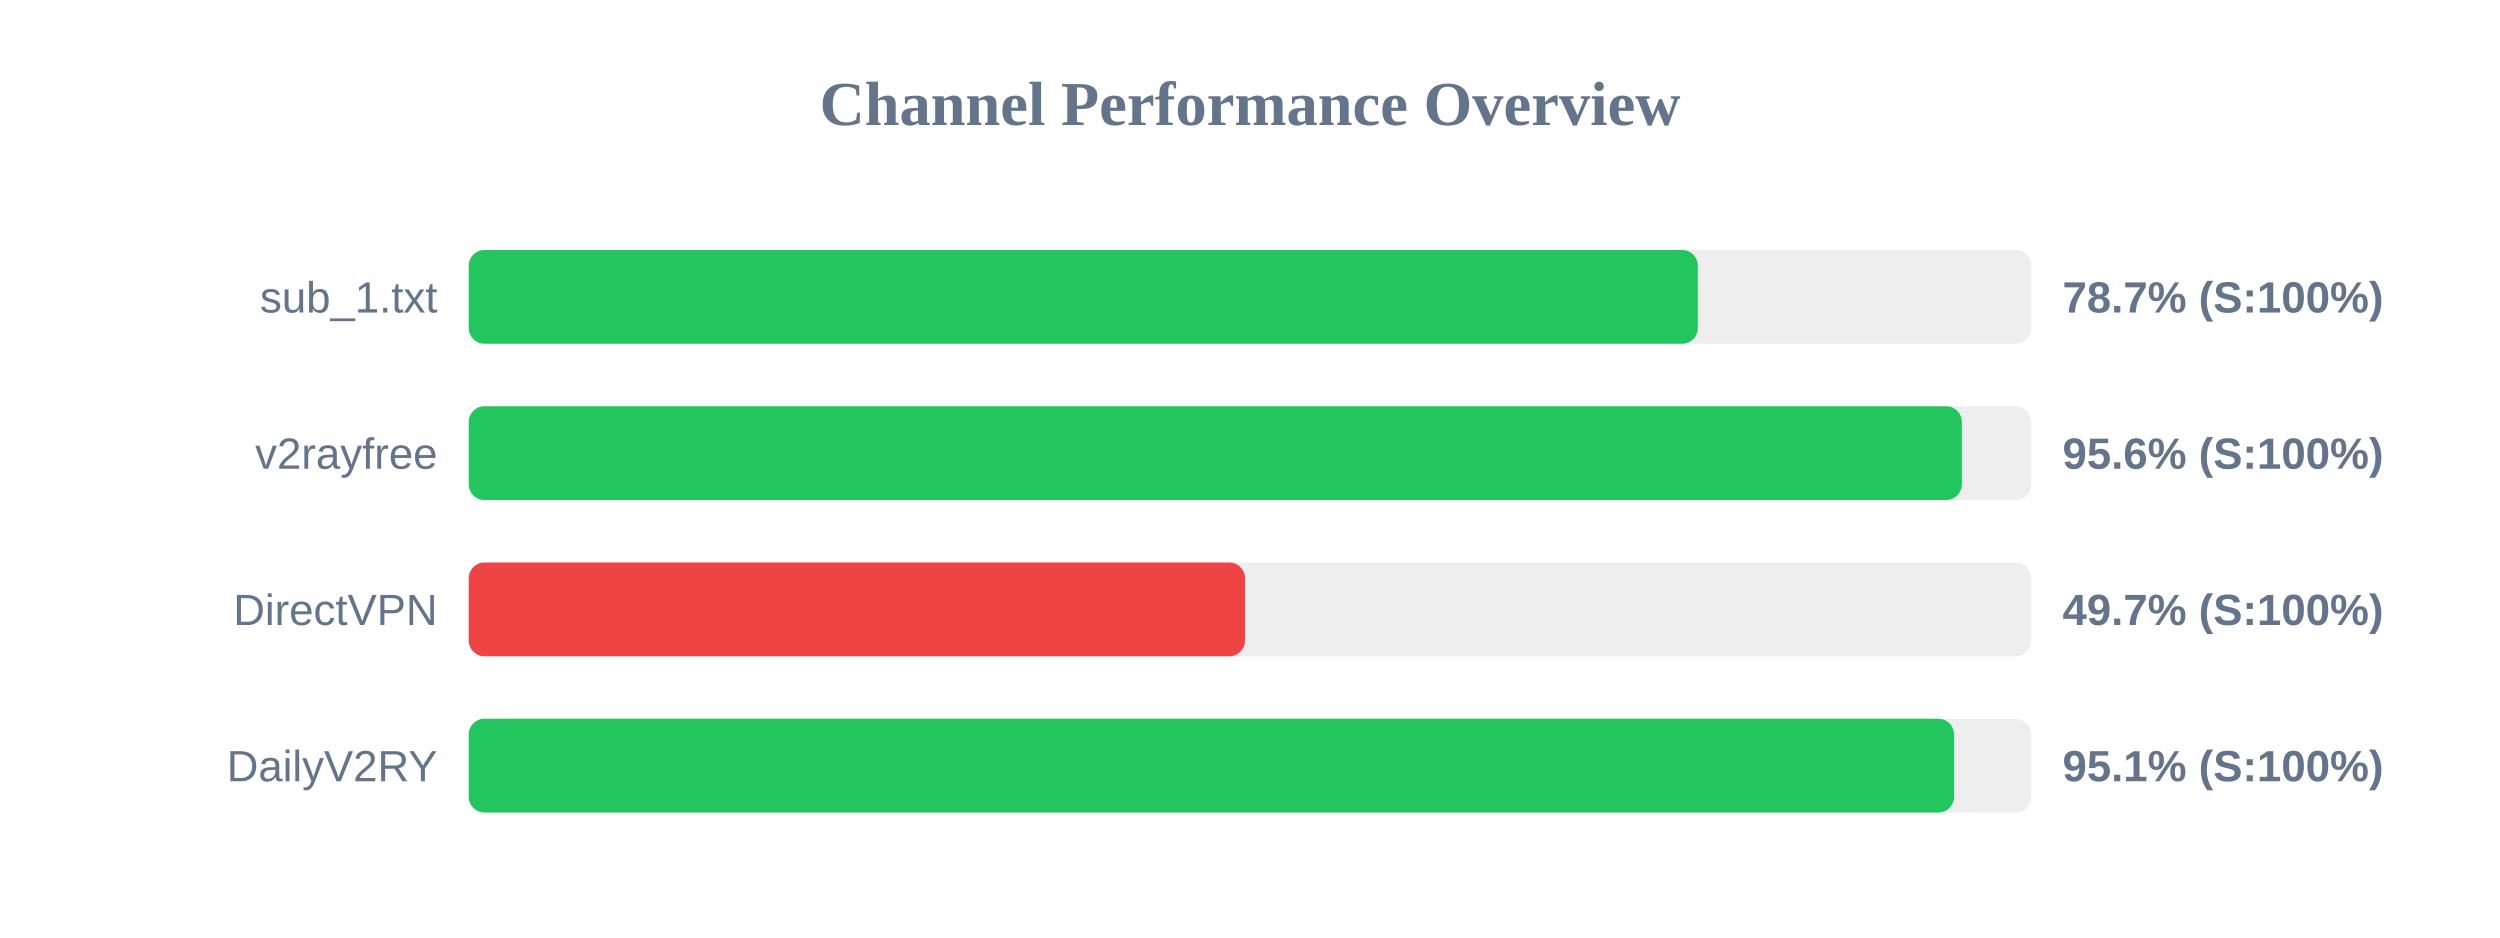
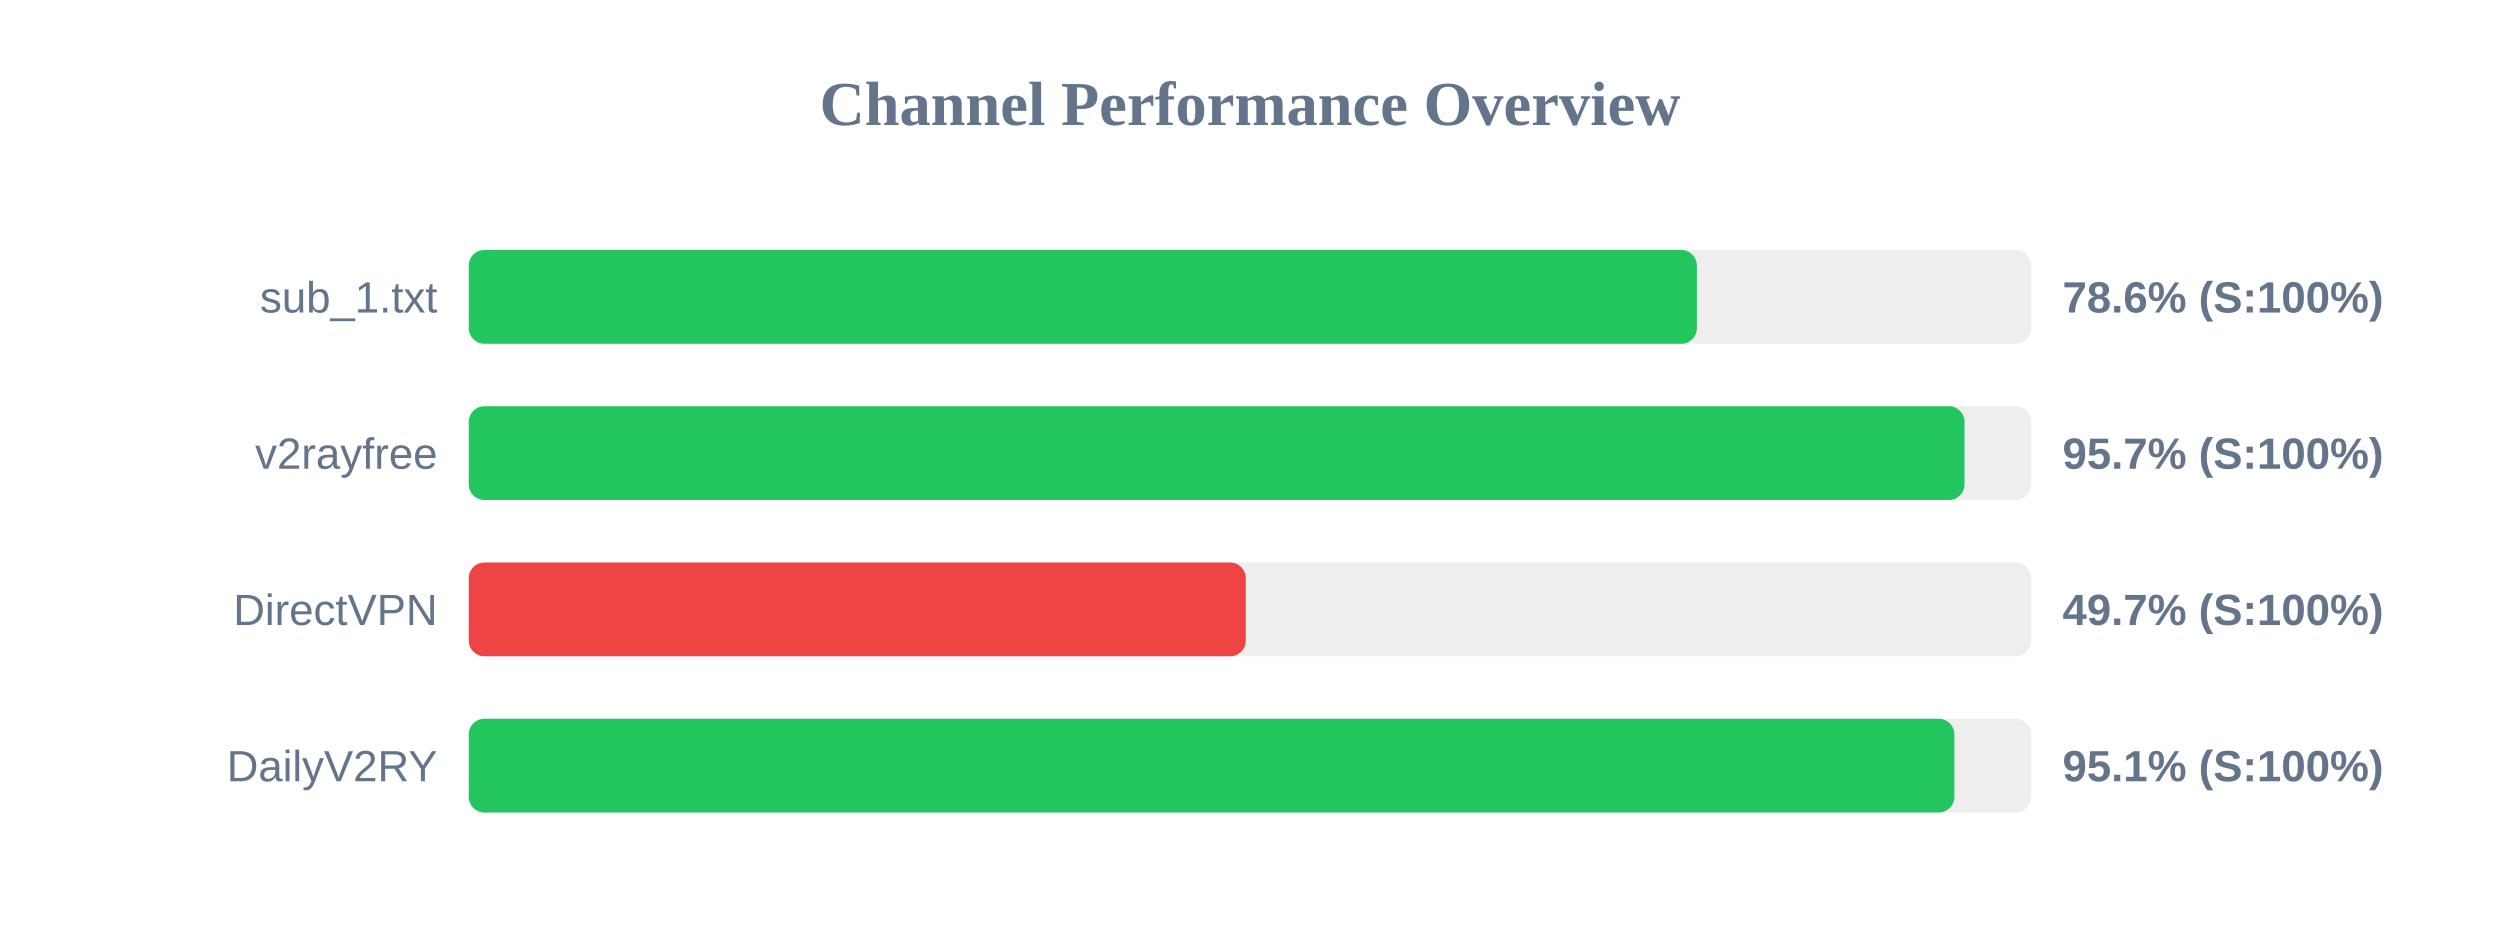
<svg xmlns="http://www.w3.org/2000/svg" width="800" height="300" version="1.1">
  <style>
        .row { font: 14px Arial; fill: #64748b; }
        .score { font: bold 14px Arial; fill: #64748b; }
    </style>
  <text x="400" y="40" text-anchor="middle" font-size="20px" font-weight="bold" fill="#64748b">Channel Performance Overview</text>
  <rect x="150" y="80" width="500" height="30" fill="#eee" rx="5" />
-   <rect x="150" y="80" width="393.3" height="30" fill="#22c55e" rx="5" />
+   <rect x="150" y="80" width="393.0" height="30" fill="#22c55e" rx="5" />
  <text x="140" y="100" text-anchor="end" class="row">sub_1.txt</text>
-   <text x="660" y="100" text-anchor="start" class="score">78.7% (S:100%)</text>
+   <text x="660" y="100" text-anchor="start" class="score">78.6% (S:100%)</text>
  <rect x="150" y="130" width="500" height="30" fill="#eee" rx="5" />
-   <rect x="150" y="130" width="477.8" height="30" fill="#22c55e" rx="5" />
+   <rect x="150" y="130" width="478.65" height="30" fill="#22c55e" rx="5" />
  <text x="140" y="150" text-anchor="end" class="row">v2rayfree</text>
-   <text x="660" y="150" text-anchor="start" class="score">95.6% (S:100%)</text>
+   <text x="660" y="150" text-anchor="start" class="score">95.7% (S:100%)</text>
  <rect x="150" y="180" width="500" height="30" fill="#eee" rx="5" />
-   <rect x="150" y="180" width="248.4" height="30" fill="#ef4444" rx="5" />
+   <rect x="150" y="180" width="248.65" height="30" fill="#ef4444" rx="5" />
  <text x="140" y="200" text-anchor="end" class="row">DirectVPN</text>
  <text x="660" y="200" text-anchor="start" class="score">49.7% (S:100%)</text>
  <rect x="150" y="230" width="500" height="30" fill="#eee" rx="5" />
-   <rect x="150" y="230" width="475.3" height="30" fill="#22c55e" rx="5" />
+   <rect x="150" y="230" width="475.4" height="30" fill="#22c55e" rx="5" />
  <text x="140" y="250" text-anchor="end" class="row">DailyV2RY</text>
  <text x="660" y="250" text-anchor="start" class="score">95.1% (S:100%)</text>
</svg>
